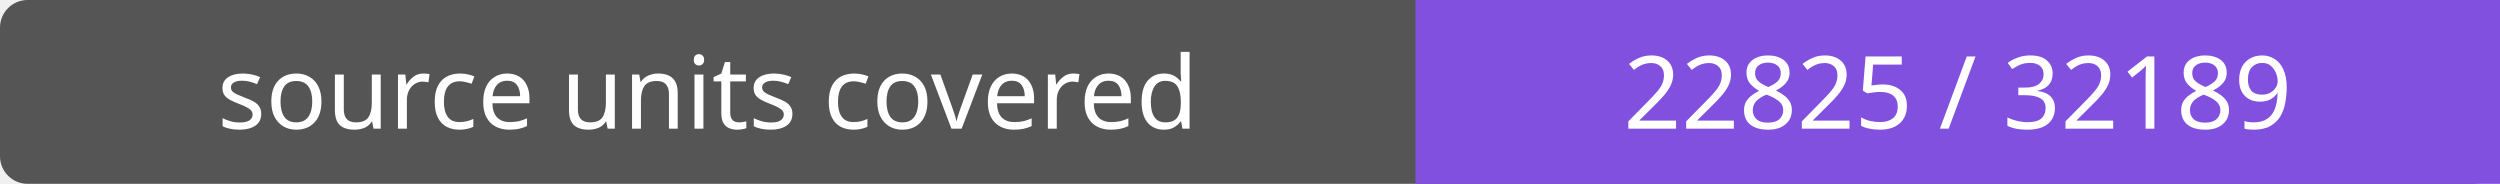
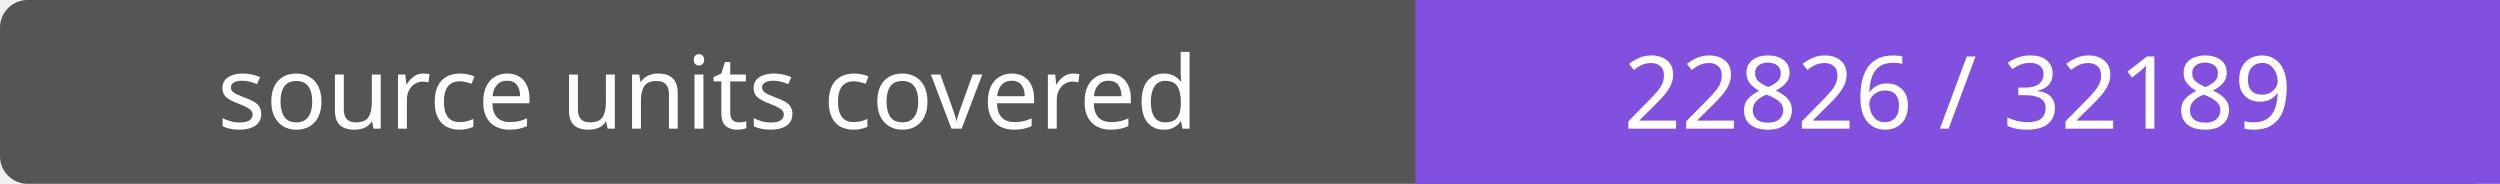
- <svg xmlns="http://www.w3.org/2000/svg" width="272" height="20" role="img" aria-label="source units covered: 22825 / 32189">
+ <svg xmlns="http://www.w3.org/2000/svg" width="272" height="20" role="img" aria-label="source units covered: 22826 / 32189">
  <rect width="272" height="20" rx="3" fill="#555" />
  <path fill="#8250df" d="M154 0h118v20H154z" />
  <g fill="#fff" text-anchor="middle" font-family="Verdana,sans-serif" font-size="11">
    <text x="77.0" y="14">source units covered</text>
-     <text x="213.0" y="14">22825 / 32189</text>
+     <text x="213.0" y="14">22826 / 32189</text>
  </g>
</svg>
